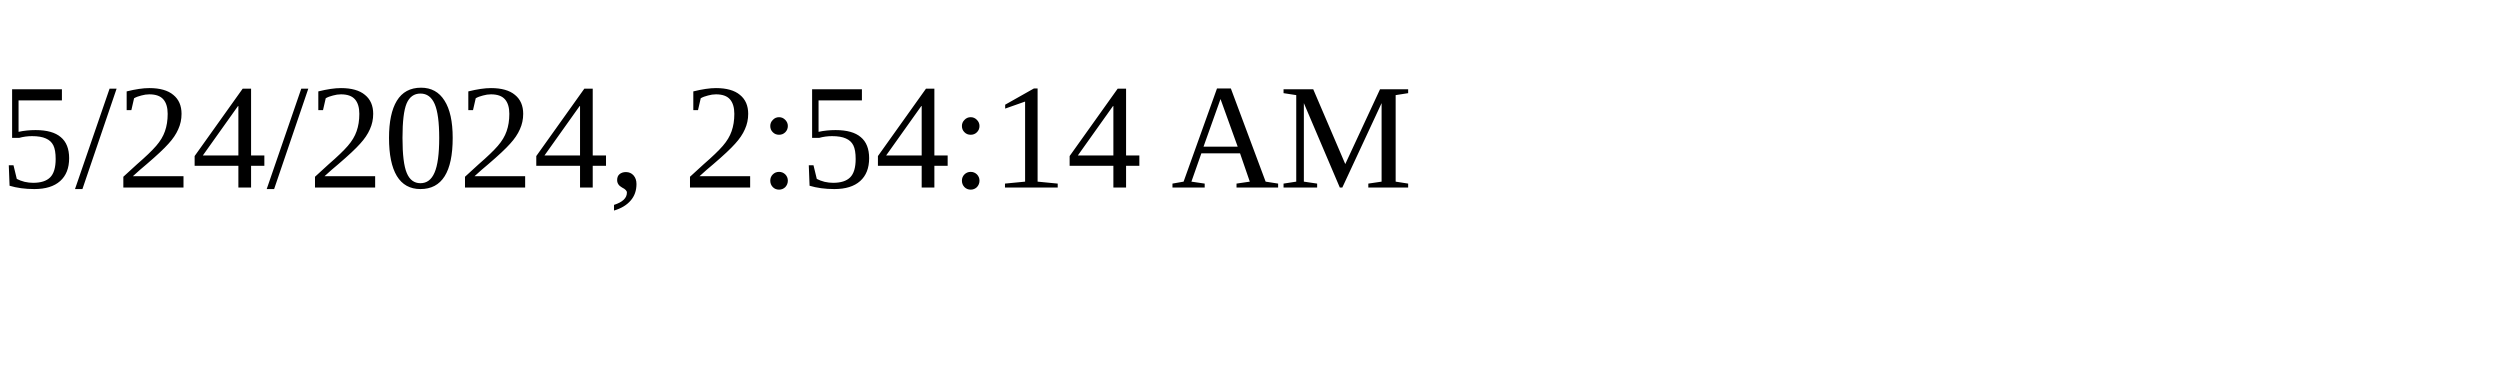
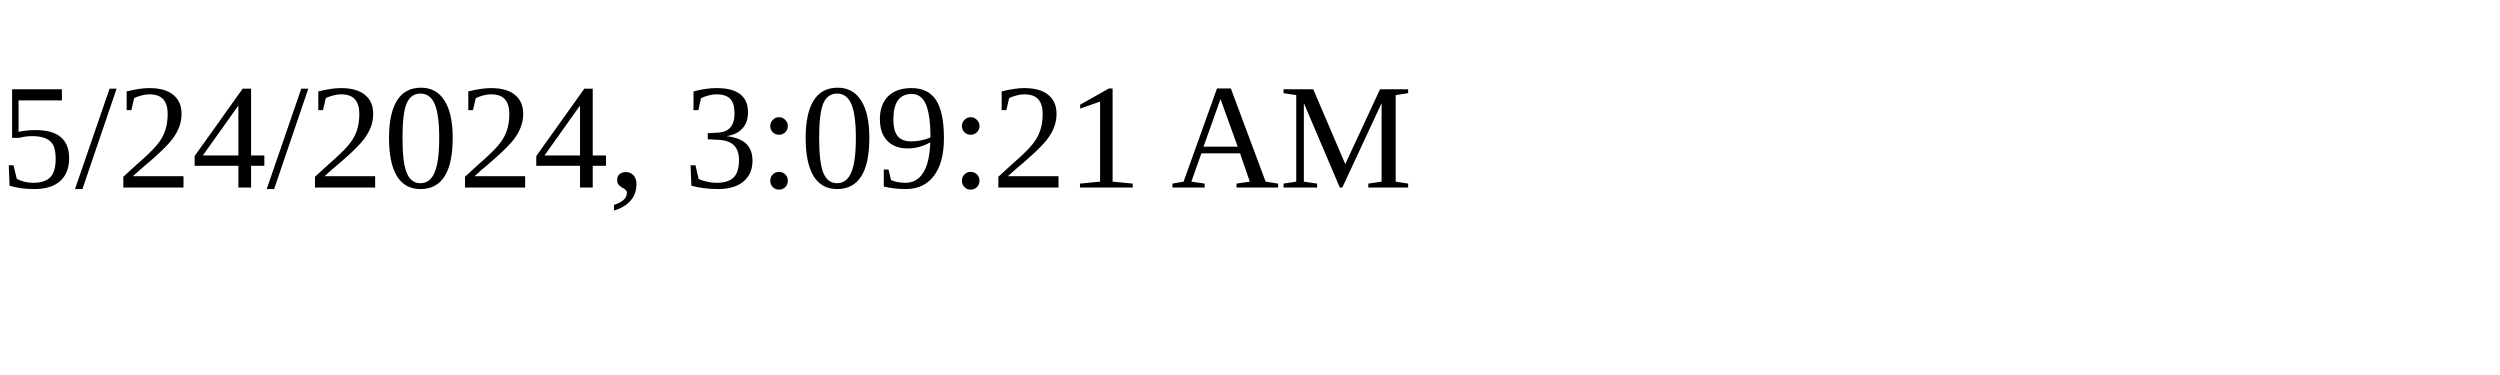
<svg xmlns="http://www.w3.org/2000/svg" height="30" width="200">
-   <text x="0" y="15">5/24/2024, 2:54:14 AM</text>
+   <text x="0" y="15">5/24/2024, 3:09:21 AM</text>
</svg>
